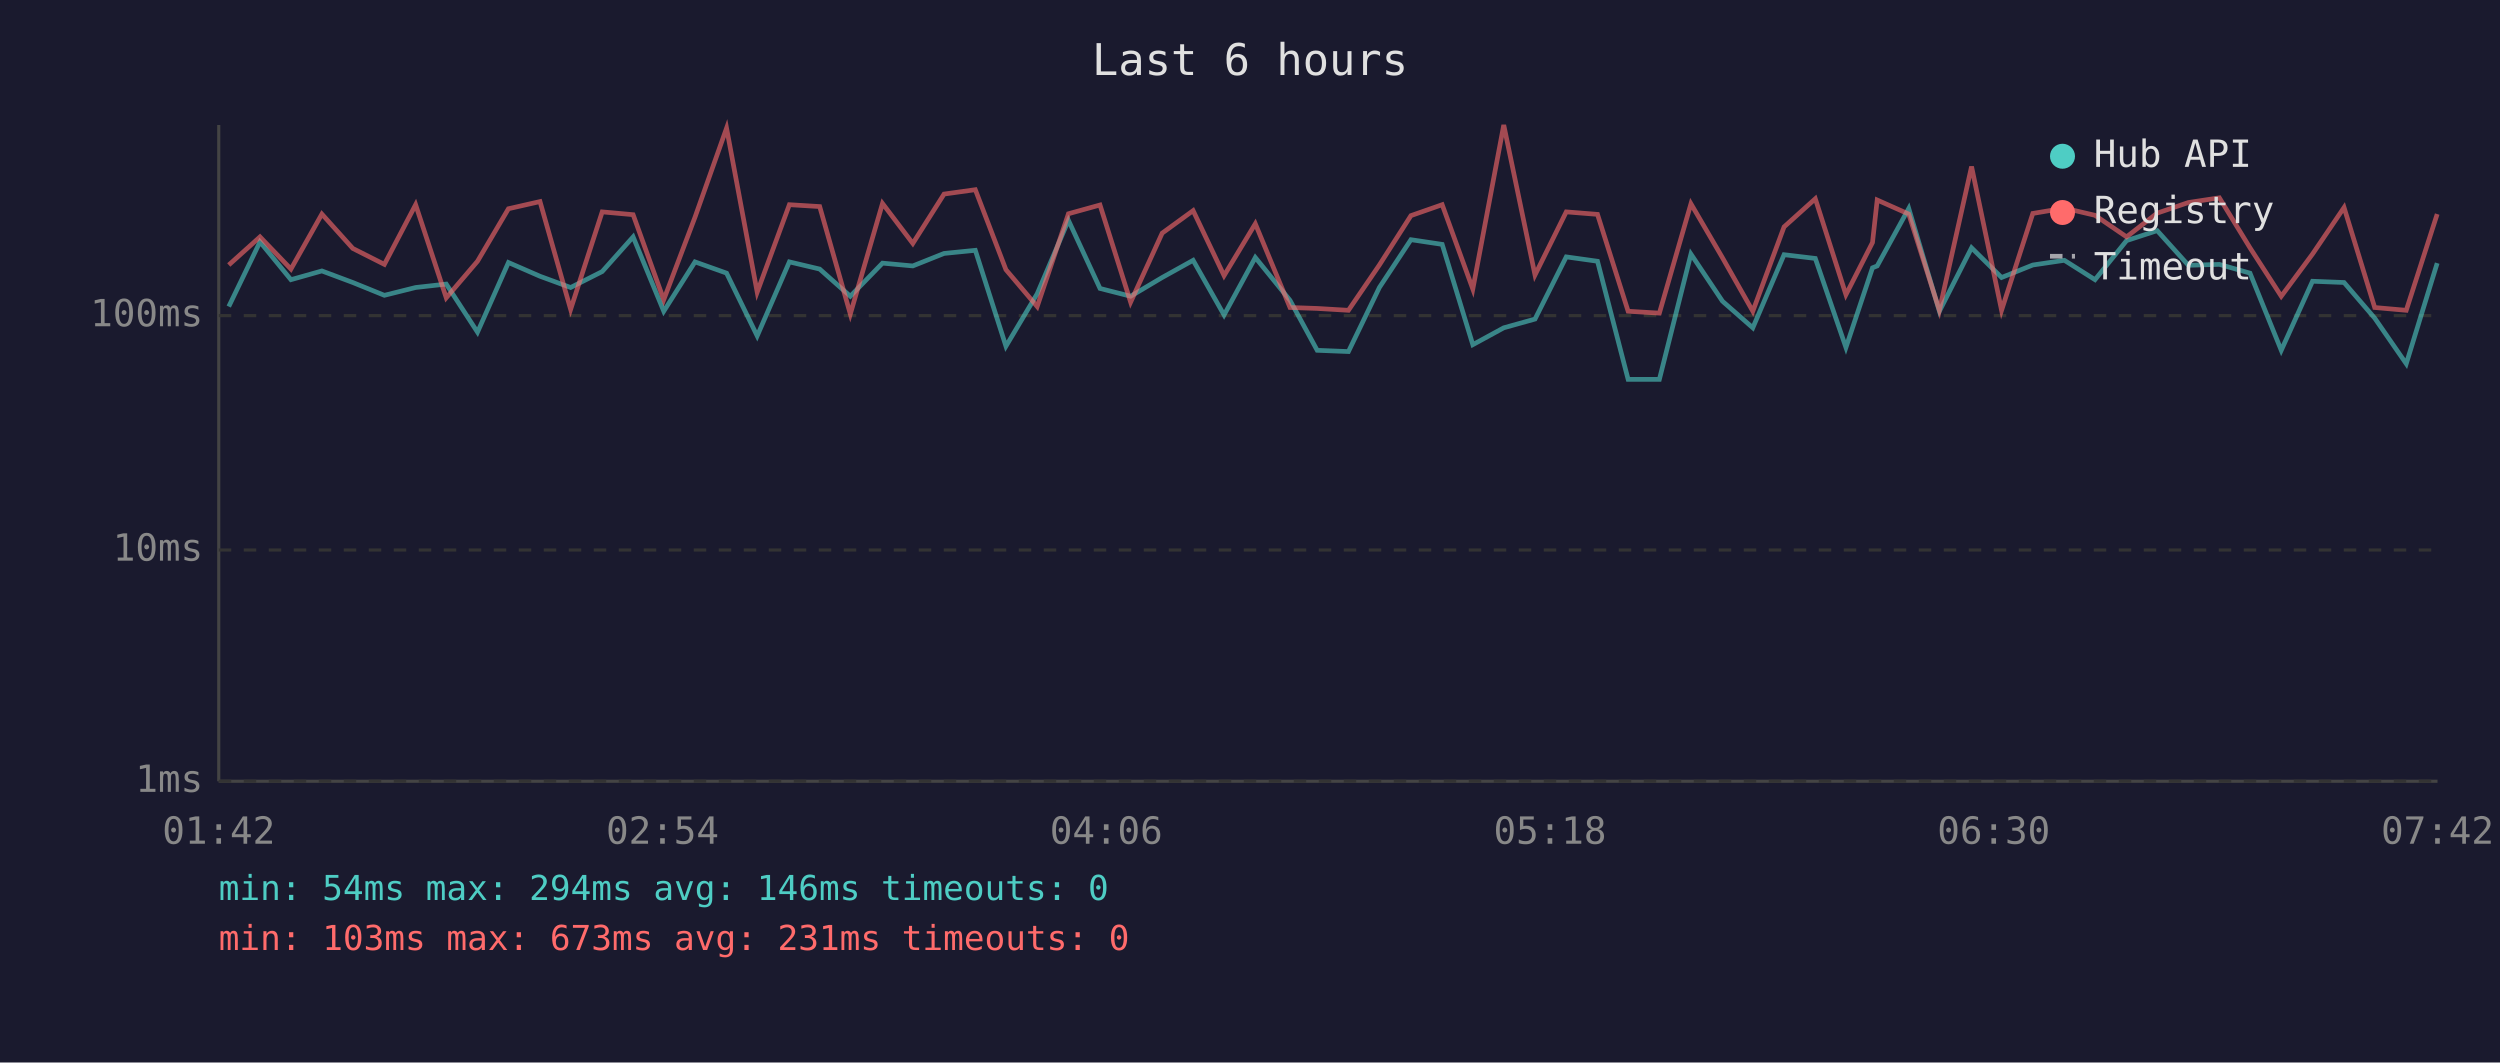
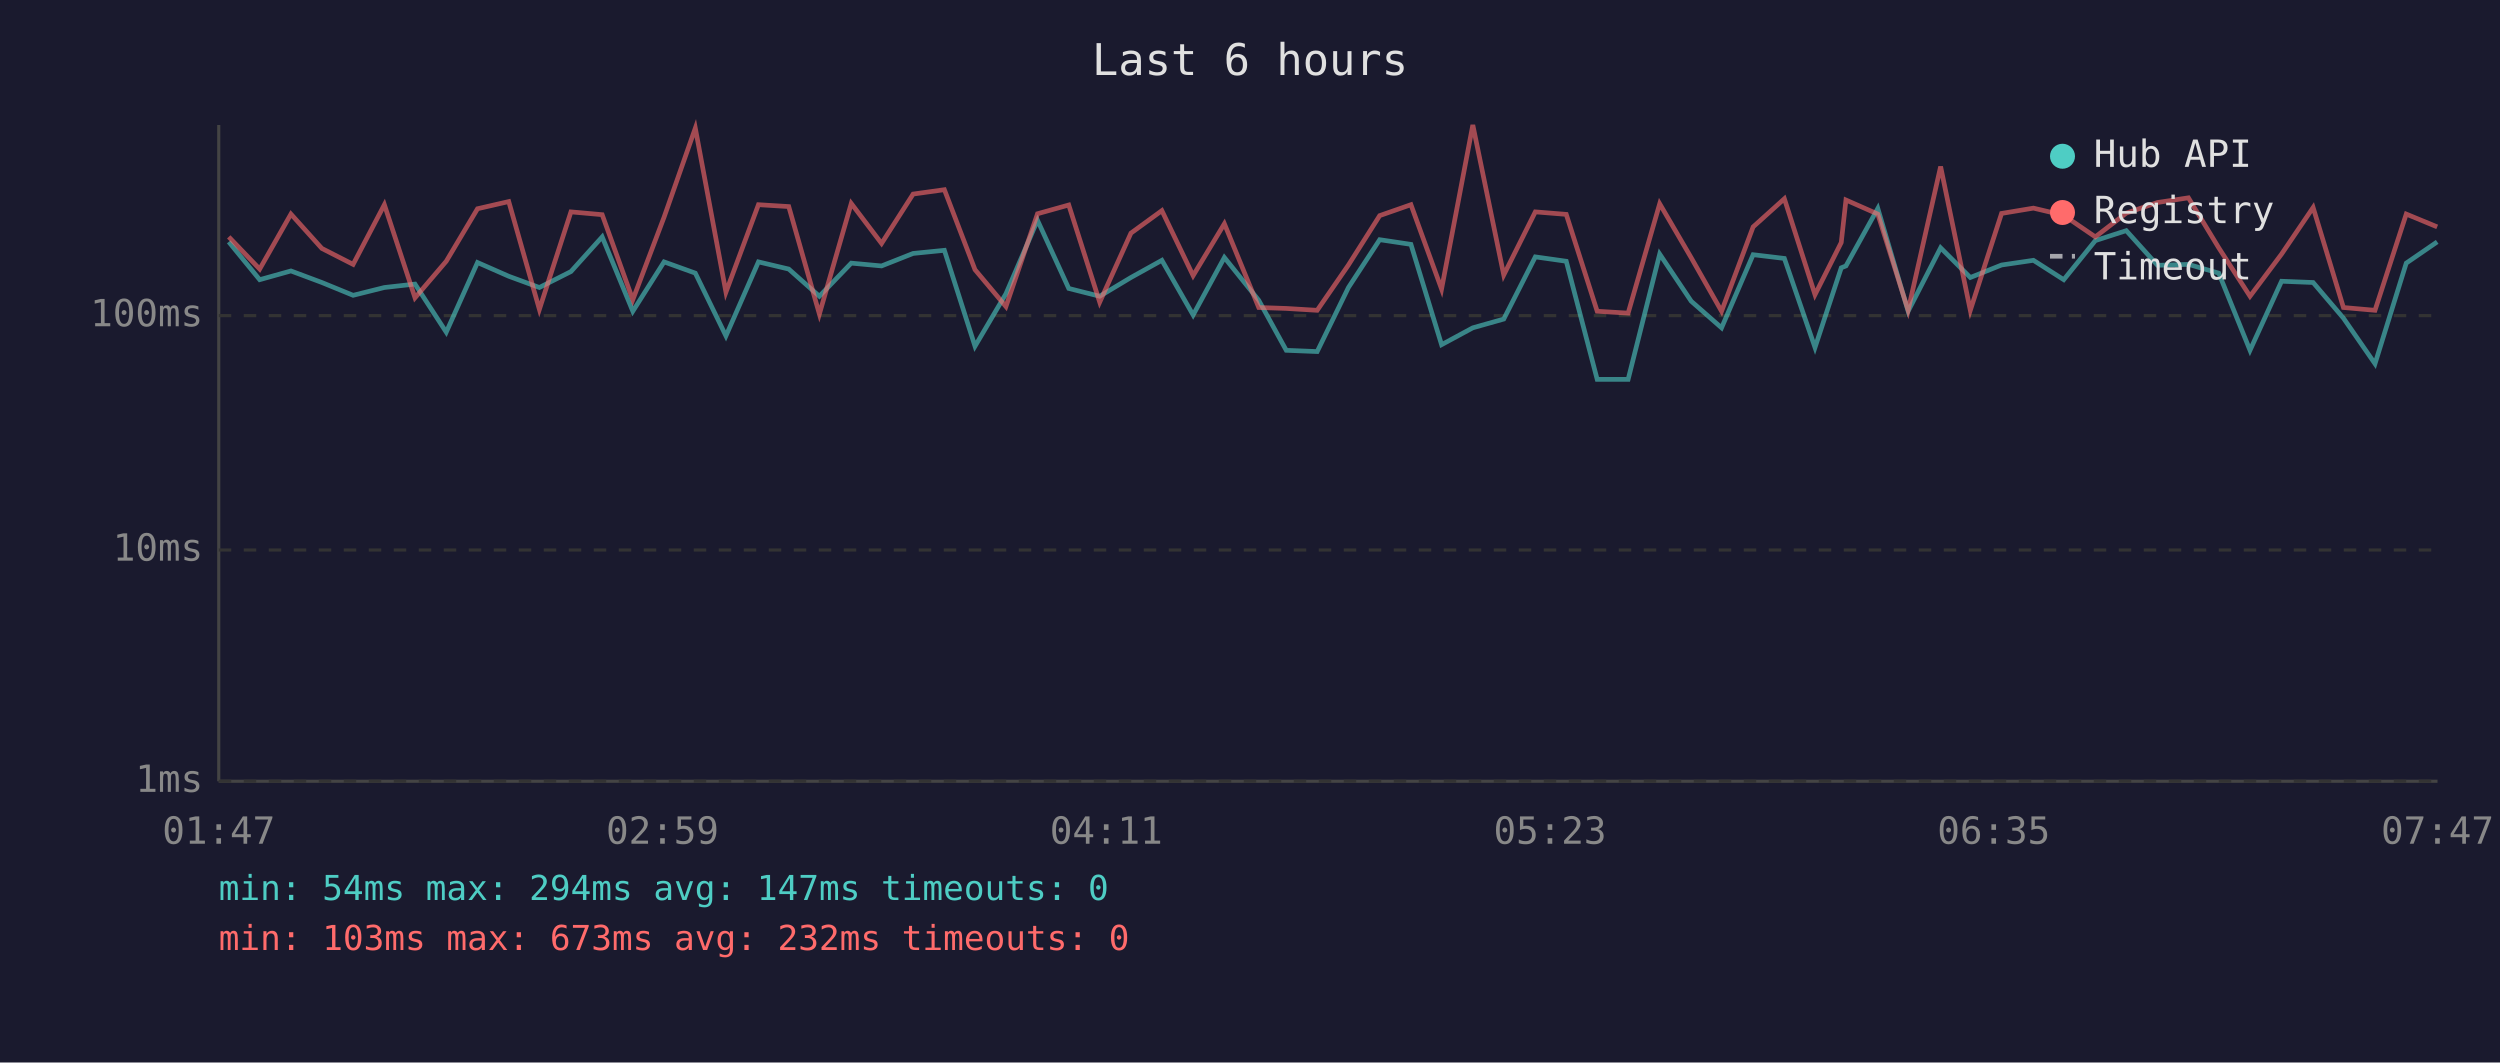
<svg xmlns="http://www.w3.org/2000/svg" viewBox="0 0 800 340" font-family="monospace" font-size="12">
  <rect width="800" height="340" fill="#1a1a2e" />
  <text x="400" y="24" fill="#e0e0e0" font-size="14" text-anchor="middle">Last 6 hours</text>
  <line x1="70" y1="40" x2="70" y2="250" stroke="#444" stroke-width="1" />
  <line x1="70" y1="250" x2="780" y2="250" stroke="#444" stroke-width="1" />
  <line x1="70" y1="250" x2="780" y2="250" stroke="#333" stroke-width="1" stroke-dasharray="4" />
  <text x="65" y="250" fill="#888" text-anchor="end" dominant-baseline="middle">1ms</text>
  <line x1="70" y1="176" x2="780" y2="176" stroke="#333" stroke-width="1" stroke-dasharray="4" />
  <text x="65" y="176" fill="#888" text-anchor="end" dominant-baseline="middle">10ms</text>
  <line x1="70" y1="101" x2="780" y2="101" stroke="#333" stroke-width="1" stroke-dasharray="4" />
  <text x="65" y="101" fill="#888" text-anchor="end" dominant-baseline="middle">100ms</text>
-   <text x="70" y="270" fill="#888" text-anchor="middle">01:42</text>
-   <text x="212" y="270" fill="#888" text-anchor="middle">02:54</text>
-   <text x="354" y="270" fill="#888" text-anchor="middle">04:06</text>
-   <text x="496" y="270" fill="#888" text-anchor="middle">05:18</text>
-   <text x="638" y="270" fill="#888" text-anchor="middle">06:30</text>
-   <text x="780" y="270" fill="#888" text-anchor="middle">07:42</text>
-   <polyline points="73.2,98.1 83.2,77.4 93.1,89.5 103.0,86.7 112.9,90.4 123.0,94.5 133.0,92.0 142.8,90.9 152.8,106.3 162.7,84.0 172.8,88.4 182.6,92.0 192.7,86.9 202.6,75.8 212.4,99.6 222.4,83.8 232.5,87.4 242.3,107.5 252.6,83.8 262.3,86.1 272.1,94.8 282.4,84.2 292.1,85.1 302.1,81.1 312.1,80.1 321.9,110.8 331.9,94.0 341.9,70.5 352.0,92.3 361.8,94.8 371.9,88.8 381.8,83.3 391.7,100.8 401.7,82.4 412.8,96.1 421.5,112.1 431.5,112.5 441.4,92.0 451.5,76.7 461.5,78.2 471.3,110.3 481.2,104.9 491.2,102.1 501.2,82.2 511.2,83.6 521.0,121.4 531.0,121.4 541.1,81.3 551.2,96.4 560.9,104.9 570.9,81.5 580.9,82.7 590.7,111.2 599.2,85.7 600.7,85.1 610.8,66.7 620.6,99.6 630.9,79.3 640.5,88.8 650.5,84.8 660.6,83.3 670.4,89.5 680.5,77.0 690.3,73.8 700.3,84.9 710.2,84.6 720.0,87.4 730.0,112.1 740.0,90.0 750.1,90.4 759.9,101.8 770.0,116.4 779.9,84.2" fill="none" stroke="#4ecdc4" stroke-width="1.5" opacity="0.6" />
-   <polyline points="73.2,84.8 83.2,75.8 93.1,86.1 103.0,68.5 112.9,79.5 123.0,84.6 133.0,65.5 142.8,95.3 152.8,83.6 162.7,66.8 172.8,64.5 182.6,99.0 192.7,67.8 202.6,68.7 212.4,95.9 222.4,69.5 232.5,41.0 242.3,93.5 252.6,65.5 262.3,66.1 272.1,100.5 282.4,65.1 292.1,77.9 302.1,62.1 312.1,60.7 321.9,86.3 331.9,98.1 341.9,68.4 352.0,65.6 361.8,96.7 371.9,74.6 381.8,67.4 391.7,88.2 401.7,71.6 412.8,98.4 421.5,98.7 431.5,99.3 441.4,84.8 451.5,69.0 461.5,65.5 471.3,92.5 481.2,40.0 491.2,88.0 501.2,67.8 511.2,68.6 521.0,99.6 531.0,100.2 541.1,65.2 551.2,82.5 560.9,99.6 570.9,72.6 580.9,63.6 590.7,94.3 599.2,77.6 600.7,64.0 610.8,68.5 620.6,99.3 630.9,53.3 640.5,99.3 650.5,68.3 660.6,66.6 670.4,68.9 680.5,75.8 690.3,68.2 700.3,64.8 710.2,63.3 720.0,79.3 730.0,94.8 740.0,81.3 750.1,66.4 759.9,98.4 770.0,99.3 779.9,68.5" fill="none" stroke="#ff6b6b" stroke-width="1.5" opacity="0.6" />
+   <text x="70" y="270" fill="#888" text-anchor="middle">01:47</text>
+   <text x="212" y="270" fill="#888" text-anchor="middle">02:59</text>
+   <text x="354" y="270" fill="#888" text-anchor="middle">04:11</text>
+   <text x="496" y="270" fill="#888" text-anchor="middle">05:23</text>
+   <text x="638" y="270" fill="#888" text-anchor="middle">06:35</text>
+   <text x="780" y="270" fill="#888" text-anchor="middle">07:47</text>
+   <polyline points="73.2,77.4 83.1,89.5 93.1,86.7 103.0,90.4 113.0,94.5 123.0,92.0 132.8,90.9 142.8,106.3 152.8,84.0 162.8,88.4 172.6,92.0 182.7,86.9 192.7,75.8 202.5,99.6 212.5,83.8 222.5,87.4 232.3,107.5 242.7,83.8 252.4,86.1 262.2,94.8 272.4,84.2 282.1,85.1 292.2,81.1 302.2,80.1 312.0,110.8 321.9,94.0 332.0,70.5 342.0,92.3 351.9,94.8 361.9,88.8 371.8,83.3 381.8,100.8 391.8,82.4 402.8,96.1 411.6,112.1 421.5,112.5 431.5,92.0 441.5,76.7 451.5,78.2 461.3,110.3 471.3,104.9 481.2,102.1 491.3,82.2 501.2,83.6 511.1,121.4 521.0,121.4 531.1,81.3 541.2,96.4 550.9,104.9 561.0,81.5 571.0,82.7 580.8,111.2 589.2,85.7 590.7,85.1 600.9,66.7 610.6,99.6 621.0,79.3 630.5,88.8 640.5,84.8 650.7,83.3 660.4,89.5 670.5,77.0 680.4,73.8 690.4,84.9 700.3,84.6 710.0,87.4 720.0,112.1 730.1,90.0 740.2,90.4 749.9,101.8 760.0,116.4 770.0,84.2 779.9,77.4" fill="none" stroke="#4ecdc4" stroke-width="1.5" opacity="0.6" />
+   <polyline points="73.2,75.8 83.1,86.1 93.1,68.5 103.0,79.5 113.0,84.6 123.0,65.5 132.8,95.3 142.8,83.6 152.8,66.8 162.8,64.5 172.6,99.0 182.7,67.8 192.7,68.7 202.5,95.9 212.5,69.5 222.5,41.0 232.3,93.5 242.7,65.5 252.4,66.1 262.2,100.5 272.4,65.1 282.1,77.9 292.2,62.1 302.2,60.7 312.0,86.3 321.9,98.1 332.0,68.4 342.0,65.6 351.9,96.7 361.9,74.6 371.8,67.4 381.8,88.2 391.8,71.6 402.8,98.4 411.6,98.7 421.5,99.3 431.5,84.8 441.5,69.0 451.5,65.5 461.3,92.5 471.3,40.0 481.2,88.0 491.3,67.8 501.2,68.6 511.1,99.6 521.0,100.2 531.1,65.2 541.2,82.5 550.9,99.6 561.0,72.6 571.0,63.6 580.8,94.3 589.2,77.6 590.7,64.0 600.9,68.5 610.6,99.3 621.0,53.3 630.5,99.3 640.5,68.3 650.7,66.6 660.4,68.9 670.5,75.8 680.4,68.2 690.4,64.8 700.3,63.3 710.0,79.3 720.0,94.8 730.1,81.3 740.2,66.4 749.9,98.4 760.0,99.3 770.0,68.5 779.9,72.6" fill="none" stroke="#ff6b6b" stroke-width="1.5" opacity="0.6" />
  <circle cx="660" cy="50" r="4" fill="#4ecdc4" />
  <text x="670" y="50" fill="#e0e0e0" dominant-baseline="middle">Hub API</text>
  <circle cx="660" cy="68" r="4" fill="#ff6b6b" />
  <text x="670" y="68" fill="#e0e0e0" dominant-baseline="middle">Registry</text>
  <line x1="656" y1="82" x2="664" y2="82" stroke="#e0e0e0" stroke-width="1.5" stroke-dasharray="4,3" opacity="0.7" />
  <text x="670" y="86" fill="#e0e0e0" dominant-baseline="middle">Timeout</text>
-   <text x="70" y="288" fill="#4ecdc4" font-size="11">min: 54ms  max: 294ms  avg: 146ms  timeouts: 0</text>
-   <text x="70" y="304" fill="#ff6b6b" font-size="11">min: 103ms  max: 673ms  avg: 231ms  timeouts: 0</text>
+   <text x="70" y="288" fill="#4ecdc4" font-size="11">min: 54ms  max: 294ms  avg: 147ms  timeouts: 0</text>
+   <text x="70" y="304" fill="#ff6b6b" font-size="11">min: 103ms  max: 673ms  avg: 232ms  timeouts: 0</text>
</svg>
